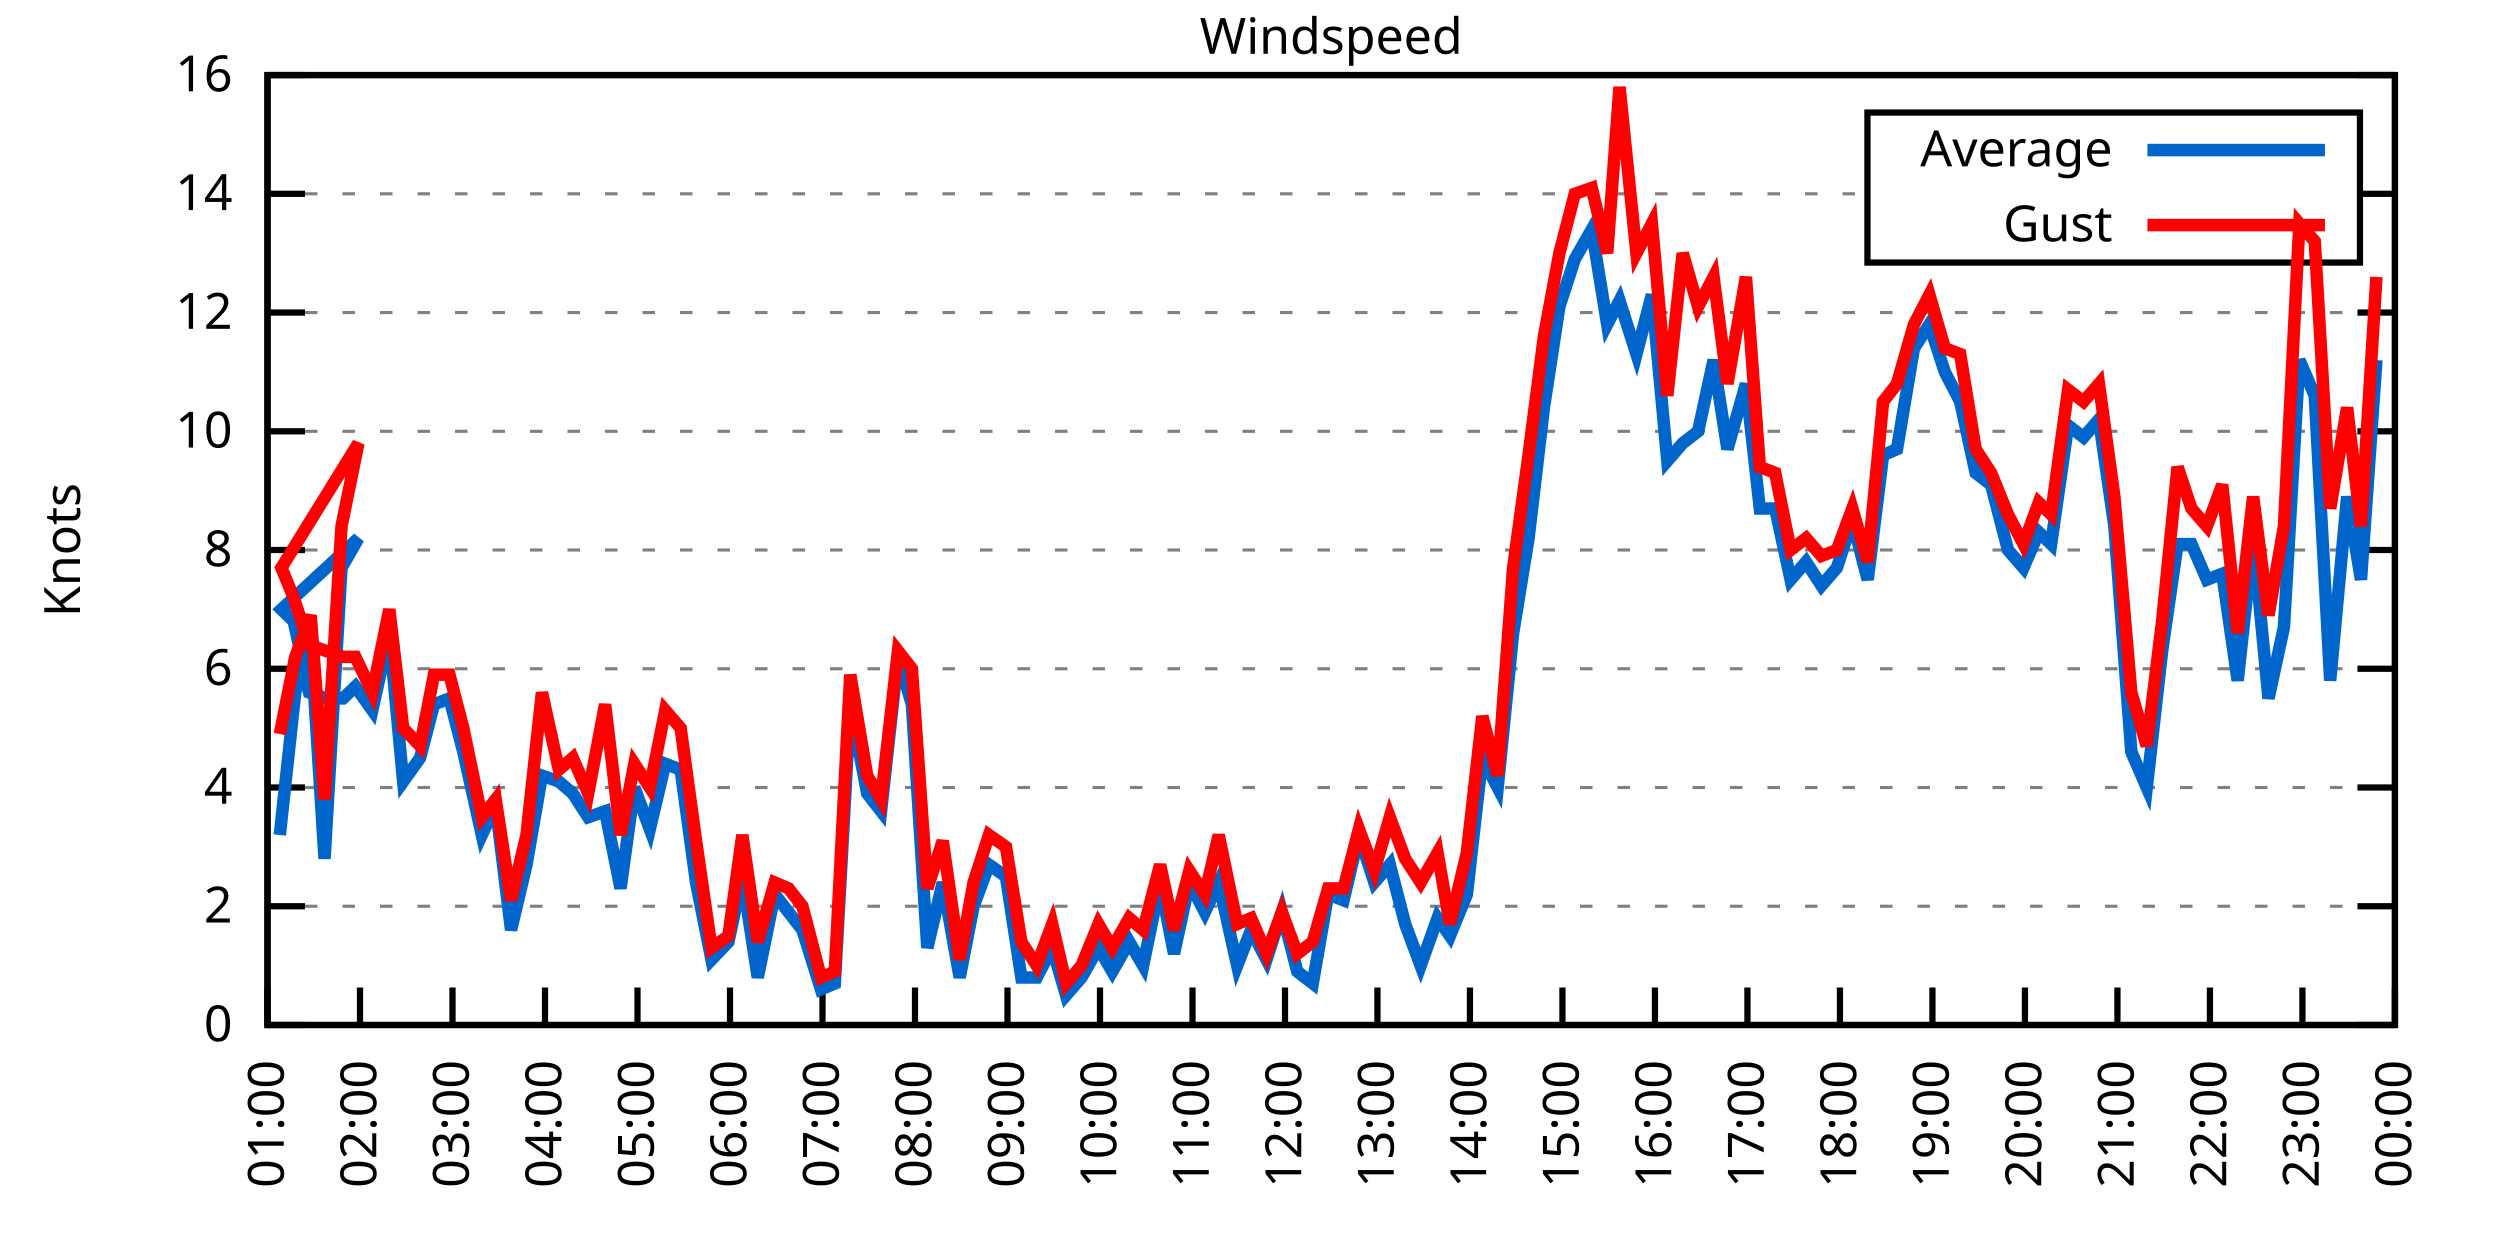
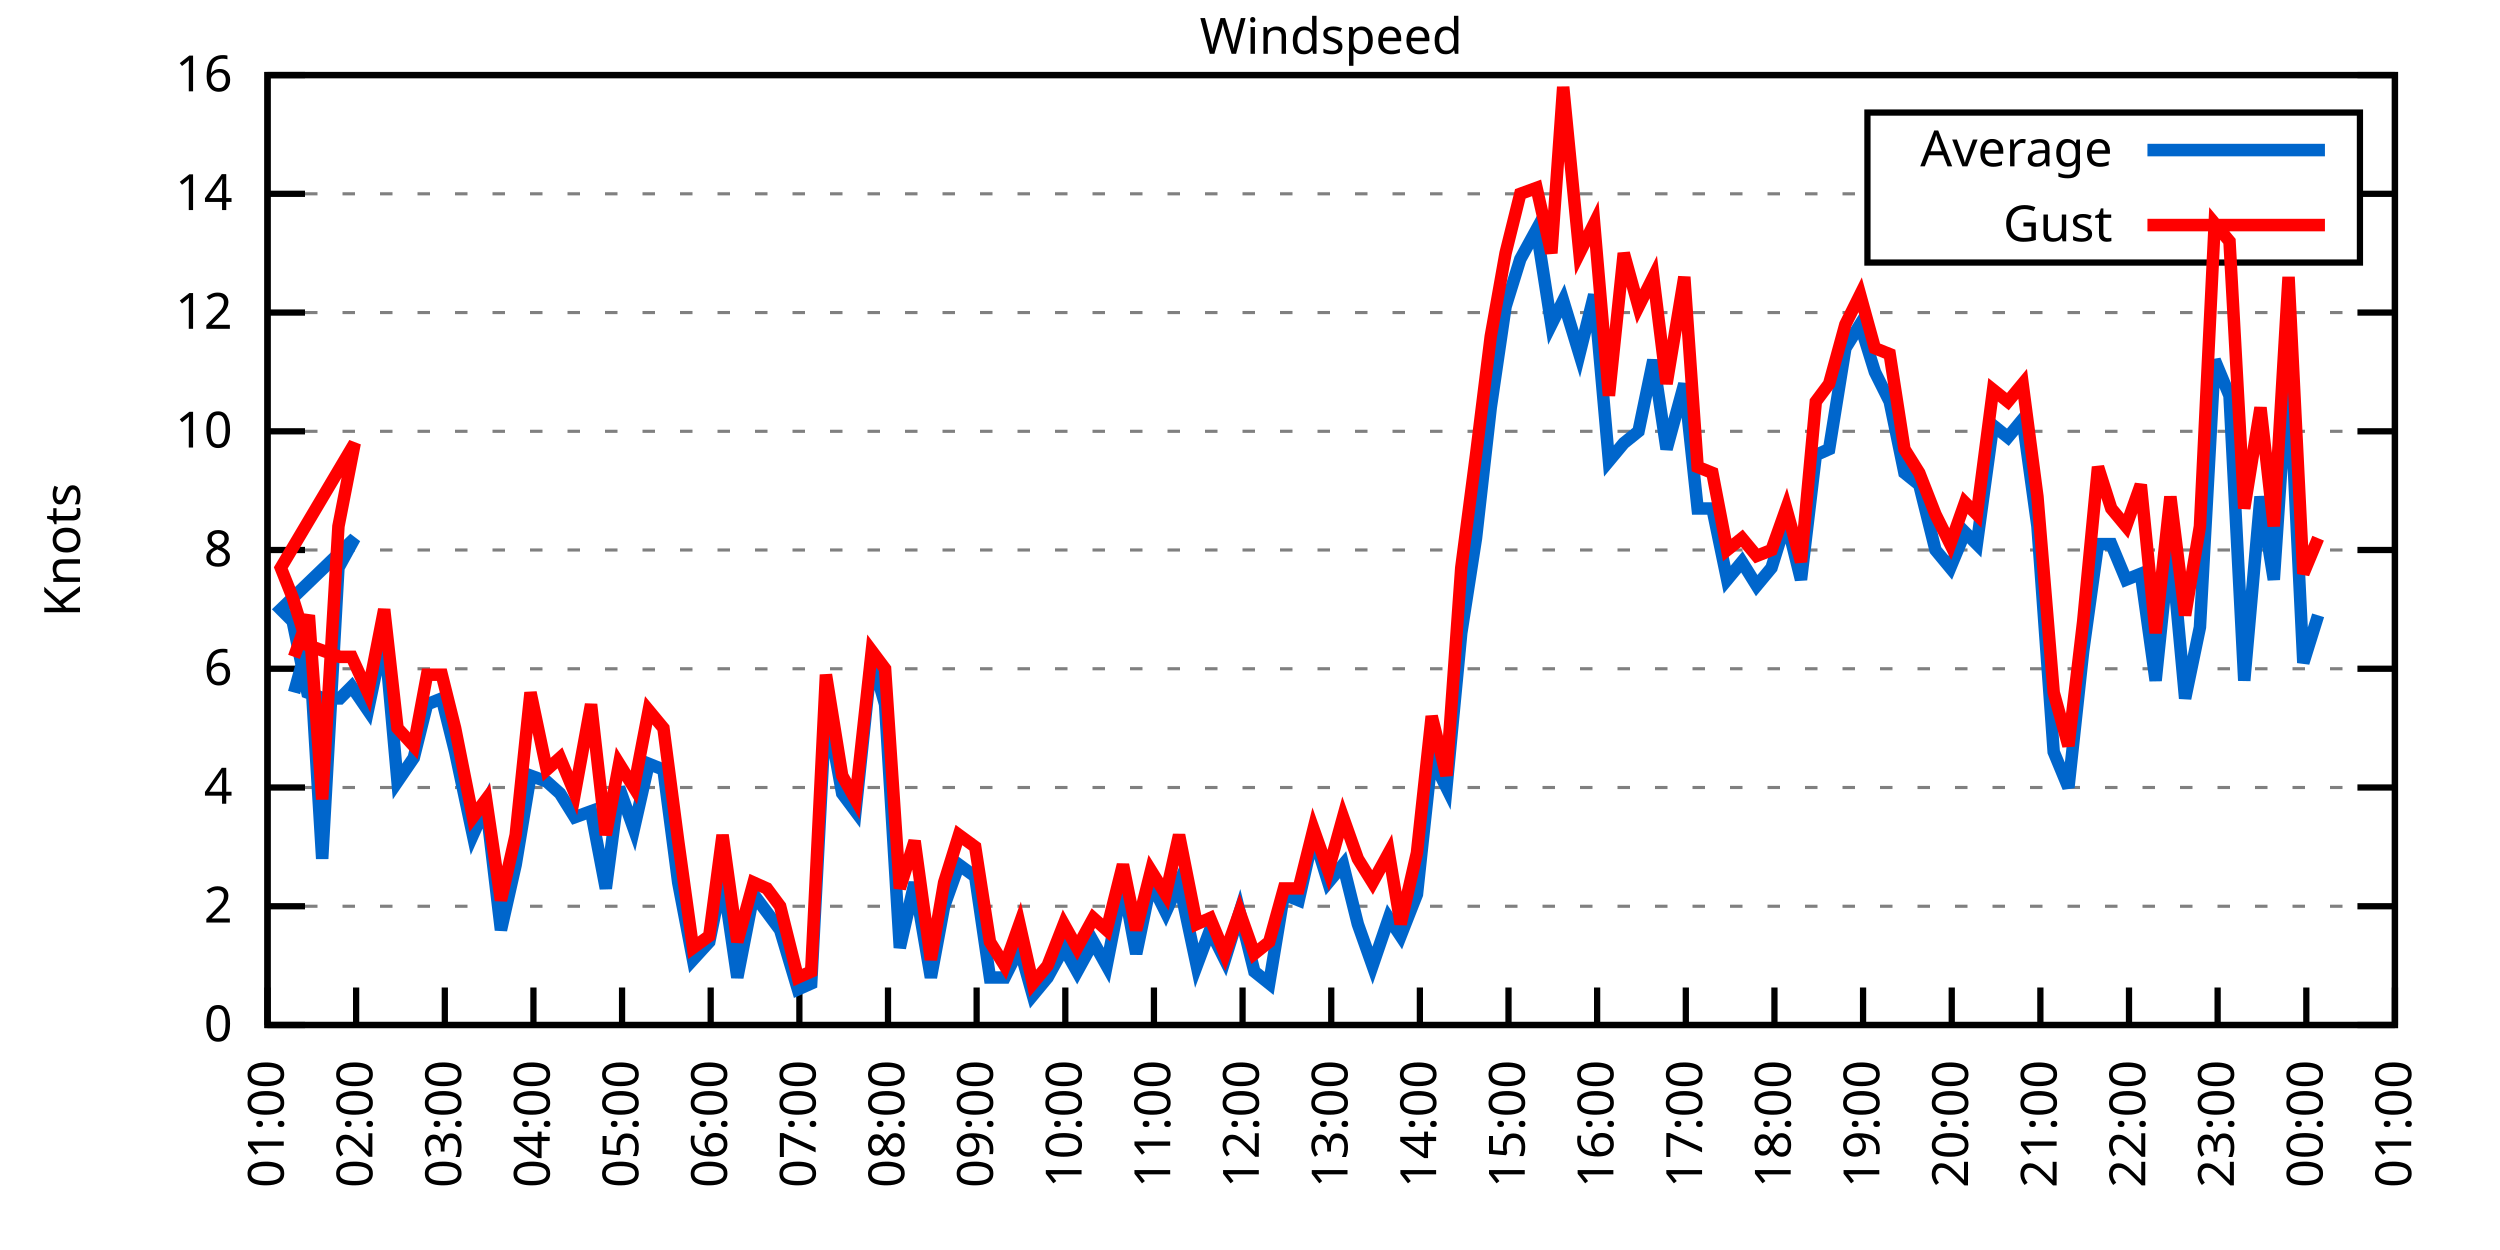
<svg xmlns="http://www.w3.org/2000/svg" xmlns:xlink="http://www.w3.org/1999/xlink" width="400" height="200" viewBox="0 0 400 200">
  <g id="gnuplot_canvas">
    <rect x="0" y="0" width="400" height="200" fill="none" />
    <defs>
      <circle id="gpDot" r="0.5" stroke-width="0.5" stroke="currentColor" />
      <path id="gpPt0" stroke-width="0.333" stroke="currentColor" d="M-1,0 h2 M0,-1 v2" />
      <path id="gpPt1" stroke-width="0.333" stroke="currentColor" d="M-1,-1 L1,1 M1,-1 L-1,1" />
      <path id="gpPt2" stroke-width="0.333" stroke="currentColor" d="M-1,0 L1,0 M0,-1 L0,1 M-1,-1 L1,1 M-1,1 L1,-1" />
      <rect id="gpPt3" stroke-width="0.333" stroke="currentColor" x="-1" y="-1" width="2" height="2" />
      <rect id="gpPt4" stroke-width="0.333" stroke="currentColor" fill="currentColor" x="-1" y="-1" width="2" height="2" />
      <circle id="gpPt5" stroke-width="0.333" stroke="currentColor" cx="0" cy="0" r="1" />
      <use xlink:href="#gpPt5" id="gpPt6" fill="currentColor" stroke="none" />
      <path id="gpPt7" stroke-width="0.333" stroke="currentColor" d="M0,-1.33 L-1.33,0.67 L1.33,0.67 z" />
      <use xlink:href="#gpPt7" id="gpPt8" fill="currentColor" stroke="none" />
      <use xlink:href="#gpPt7" id="gpPt9" stroke="currentColor" transform="rotate(180)" />
      <use xlink:href="#gpPt9" id="gpPt10" fill="currentColor" stroke="none" />
      <use xlink:href="#gpPt3" id="gpPt11" stroke="currentColor" transform="rotate(45)" />
      <use xlink:href="#gpPt11" id="gpPt12" fill="currentColor" stroke="none" />
      <path id="gpPt13" stroke-width="0.333" stroke="currentColor" d="M0,1.330 L1.265,0.411 L0.782,-1.067 L-0.782,-1.076 L-1.265,0.411 z" />
      <use xlink:href="#gpPt13" id="gpPt14" fill="currentColor" stroke="none" />
      <filter id="textbox" filterUnits="objectBoundingBox" x="0" y="0" height="1" width="1">
        <feFlood flood-color="white" flood-opacity="1" result="bgnd" />
        <feComposite in="SourceGraphic" in2="bgnd" operator="atop" />
      </filter>
      <filter id="greybox" filterUnits="objectBoundingBox" x="0" y="0" height="1" width="1">
        <feFlood flood-color="lightgrey" flood-opacity="1" result="grey" />
        <feComposite in="SourceGraphic" in2="grey" operator="atop" />
      </filter>
    </defs>
    <g fill="none" color="white" stroke="currentColor" stroke-width="1.00" stroke-linecap="butt" stroke-linejoin="miter">
</g>
    <g fill="none" color="black" stroke="currentColor" stroke-width="1.00" stroke-linecap="butt" stroke-linejoin="miter">
      <g stroke="none" shape-rendering="crispEdges">
        <polygon fill="rgb(255, 255, 255)" points="42.80,164.00 383.18,164.00 383.18,12.02 42.80,12.02 " />
      </g>
    </g>
    <g fill="none" color="black" stroke="currentColor" stroke-width="1.00" stroke-linecap="butt" stroke-linejoin="miter">
</g>
    <g fill="none" color="black" stroke="black" stroke-width="0.50" stroke-linecap="butt" stroke-linejoin="miter">
</g>
    <g fill="none" color="gray" stroke="currentColor" stroke-width="0.50" stroke-linecap="butt" stroke-linejoin="miter">
      <path stroke="gray" stroke-dasharray="2,4" class="gridline" d="M42.80,164.00 L383.19,164.00  " />
    </g>
    <g fill="none" color="gray" stroke="gray" stroke-width="1.00" stroke-linecap="butt" stroke-linejoin="miter">
</g>
    <g fill="none" color="black" stroke="currentColor" stroke-width="1.00" stroke-linecap="butt" stroke-linejoin="miter">
      <path stroke="black" d="M42.80,164.00 L48.80,164.00 M383.19,164.00 L377.19,164.00  " />
      <g transform="translate(37.20,166.60)" stroke="none" fill="black" font-family="Sans" font-size="8.00" text-anchor="end">
        <text>
          <tspan font-family="Sans"> 0</tspan>
        </text>
      </g>
    </g>
    <g fill="none" color="black" stroke="currentColor" stroke-width="1.00" stroke-linecap="butt" stroke-linejoin="miter">
</g>
    <g fill="none" color="black" stroke="black" stroke-width="0.50" stroke-linecap="butt" stroke-linejoin="miter">
</g>
    <g fill="none" color="gray" stroke="currentColor" stroke-width="0.50" stroke-linecap="butt" stroke-linejoin="miter">
      <path stroke="gray" stroke-dasharray="2,4" class="gridline" d="M42.80,145.00 L383.19,145.00  " />
    </g>
    <g fill="none" color="gray" stroke="gray" stroke-width="1.00" stroke-linecap="butt" stroke-linejoin="miter">
</g>
    <g fill="none" color="black" stroke="currentColor" stroke-width="1.00" stroke-linecap="butt" stroke-linejoin="miter">
      <path stroke="black" d="M42.80,145.00 L48.80,145.00 M383.19,145.00 L377.19,145.00  " />
      <g transform="translate(37.20,147.60)" stroke="none" fill="black" font-family="Sans" font-size="8.00" text-anchor="end">
        <text>
          <tspan font-family="Sans"> 2</tspan>
        </text>
      </g>
    </g>
    <g fill="none" color="black" stroke="currentColor" stroke-width="1.00" stroke-linecap="butt" stroke-linejoin="miter">
</g>
    <g fill="none" color="black" stroke="black" stroke-width="0.50" stroke-linecap="butt" stroke-linejoin="miter">
</g>
    <g fill="none" color="gray" stroke="currentColor" stroke-width="0.50" stroke-linecap="butt" stroke-linejoin="miter">
      <path stroke="gray" stroke-dasharray="2,4" class="gridline" d="M42.80,126.00 L383.19,126.00  " />
    </g>
    <g fill="none" color="gray" stroke="gray" stroke-width="1.00" stroke-linecap="butt" stroke-linejoin="miter">
</g>
    <g fill="none" color="black" stroke="currentColor" stroke-width="1.00" stroke-linecap="butt" stroke-linejoin="miter">
      <path stroke="black" d="M42.80,126.00 L48.80,126.00 M383.19,126.00 L377.19,126.00  " />
      <g transform="translate(37.20,128.60)" stroke="none" fill="black" font-family="Sans" font-size="8.00" text-anchor="end">
        <text>
          <tspan font-family="Sans"> 4</tspan>
        </text>
      </g>
    </g>
    <g fill="none" color="black" stroke="currentColor" stroke-width="1.00" stroke-linecap="butt" stroke-linejoin="miter">
</g>
    <g fill="none" color="black" stroke="black" stroke-width="0.50" stroke-linecap="butt" stroke-linejoin="miter">
</g>
    <g fill="none" color="gray" stroke="currentColor" stroke-width="0.50" stroke-linecap="butt" stroke-linejoin="miter">
      <path stroke="gray" stroke-dasharray="2,4" class="gridline" d="M42.80,107.00 L383.19,107.00  " />
    </g>
    <g fill="none" color="gray" stroke="gray" stroke-width="1.00" stroke-linecap="butt" stroke-linejoin="miter">
</g>
    <g fill="none" color="black" stroke="currentColor" stroke-width="1.00" stroke-linecap="butt" stroke-linejoin="miter">
      <path stroke="black" d="M42.80,107.00 L48.80,107.00 M383.19,107.00 L377.19,107.00  " />
      <g transform="translate(37.20,109.60)" stroke="none" fill="black" font-family="Sans" font-size="8.00" text-anchor="end">
        <text>
          <tspan font-family="Sans"> 6</tspan>
        </text>
      </g>
    </g>
    <g fill="none" color="black" stroke="currentColor" stroke-width="1.00" stroke-linecap="butt" stroke-linejoin="miter">
</g>
    <g fill="none" color="black" stroke="black" stroke-width="0.50" stroke-linecap="butt" stroke-linejoin="miter">
</g>
    <g fill="none" color="gray" stroke="currentColor" stroke-width="0.50" stroke-linecap="butt" stroke-linejoin="miter">
      <path stroke="gray" stroke-dasharray="2,4" class="gridline" d="M42.80,88.00 L383.19,88.00  " />
    </g>
    <g fill="none" color="gray" stroke="gray" stroke-width="1.00" stroke-linecap="butt" stroke-linejoin="miter">
</g>
    <g fill="none" color="black" stroke="currentColor" stroke-width="1.00" stroke-linecap="butt" stroke-linejoin="miter">
      <path stroke="black" d="M42.80,88.00 L48.80,88.00 M383.19,88.00 L377.19,88.00  " />
      <g transform="translate(37.20,90.60)" stroke="none" fill="black" font-family="Sans" font-size="8.00" text-anchor="end">
        <text>
          <tspan font-family="Sans"> 8</tspan>
        </text>
      </g>
    </g>
    <g fill="none" color="black" stroke="currentColor" stroke-width="1.00" stroke-linecap="butt" stroke-linejoin="miter">
</g>
    <g fill="none" color="black" stroke="black" stroke-width="0.50" stroke-linecap="butt" stroke-linejoin="miter">
</g>
    <g fill="none" color="gray" stroke="currentColor" stroke-width="0.50" stroke-linecap="butt" stroke-linejoin="miter">
      <path stroke="gray" stroke-dasharray="2,4" class="gridline" d="M42.80,69.01 L383.19,69.01  " />
    </g>
    <g fill="none" color="gray" stroke="gray" stroke-width="1.00" stroke-linecap="butt" stroke-linejoin="miter">
</g>
    <g fill="none" color="black" stroke="currentColor" stroke-width="1.00" stroke-linecap="butt" stroke-linejoin="miter">
      <path stroke="black" d="M42.80,69.01 L48.80,69.01 M383.19,69.01 L377.19,69.01  " />
      <g transform="translate(37.20,71.61)" stroke="none" fill="black" font-family="Sans" font-size="8.00" text-anchor="end">
        <text>
          <tspan font-family="Sans"> 10</tspan>
        </text>
      </g>
    </g>
    <g fill="none" color="black" stroke="currentColor" stroke-width="1.00" stroke-linecap="butt" stroke-linejoin="miter">
</g>
    <g fill="none" color="black" stroke="black" stroke-width="0.50" stroke-linecap="butt" stroke-linejoin="miter">
</g>
    <g fill="none" color="gray" stroke="currentColor" stroke-width="0.50" stroke-linecap="butt" stroke-linejoin="miter">
      <path stroke="gray" stroke-dasharray="2,4" class="gridline" d="M42.80,50.01 L383.19,50.01  " />
    </g>
    <g fill="none" color="gray" stroke="gray" stroke-width="1.00" stroke-linecap="butt" stroke-linejoin="miter">
</g>
    <g fill="none" color="black" stroke="currentColor" stroke-width="1.00" stroke-linecap="butt" stroke-linejoin="miter">
      <path stroke="black" d="M42.80,50.01 L48.80,50.01 M383.19,50.01 L377.19,50.01  " />
      <g transform="translate(37.20,52.61)" stroke="none" fill="black" font-family="Sans" font-size="8.00" text-anchor="end">
        <text>
          <tspan font-family="Sans"> 12</tspan>
        </text>
      </g>
    </g>
    <g fill="none" color="black" stroke="currentColor" stroke-width="1.00" stroke-linecap="butt" stroke-linejoin="miter">
</g>
    <g fill="none" color="black" stroke="black" stroke-width="0.50" stroke-linecap="butt" stroke-linejoin="miter">
</g>
    <g fill="none" color="gray" stroke="currentColor" stroke-width="0.50" stroke-linecap="butt" stroke-linejoin="miter">
      <path stroke="gray" stroke-dasharray="2,4" class="gridline" d="M42.80,31.01 L298.79,31.01 M377.59,31.01 L383.19,31.01  " />
    </g>
    <g fill="none" color="gray" stroke="gray" stroke-width="1.00" stroke-linecap="butt" stroke-linejoin="miter">
</g>
    <g fill="none" color="black" stroke="currentColor" stroke-width="1.00" stroke-linecap="butt" stroke-linejoin="miter">
      <path stroke="black" d="M42.80,31.01 L48.80,31.01 M383.19,31.01 L377.19,31.01  " />
      <g transform="translate(37.20,33.61)" stroke="none" fill="black" font-family="Sans" font-size="8.00" text-anchor="end">
        <text>
          <tspan font-family="Sans"> 14</tspan>
        </text>
      </g>
    </g>
    <g fill="none" color="black" stroke="currentColor" stroke-width="1.00" stroke-linecap="butt" stroke-linejoin="miter">
</g>
    <g fill="none" color="black" stroke="black" stroke-width="0.50" stroke-linecap="butt" stroke-linejoin="miter">
</g>
    <g fill="none" color="gray" stroke="currentColor" stroke-width="0.50" stroke-linecap="butt" stroke-linejoin="miter">
      <path stroke="gray" stroke-dasharray="2,4" class="gridline" d="M42.80,12.01 L383.19,12.01  " />
    </g>
    <g fill="none" color="gray" stroke="gray" stroke-width="1.00" stroke-linecap="butt" stroke-linejoin="miter">
</g>
    <g fill="none" color="black" stroke="currentColor" stroke-width="1.00" stroke-linecap="butt" stroke-linejoin="miter">
      <path stroke="black" d="M42.80,12.01 L48.80,12.01 M383.19,12.01 L377.19,12.01  " />
      <g transform="translate(37.20,14.61)" stroke="none" fill="black" font-family="Sans" font-size="8.00" text-anchor="end">
        <text>
          <tspan font-family="Sans"> 16</tspan>
        </text>
      </g>
    </g>
    <g fill="none" color="black" stroke="currentColor" stroke-width="1.00" stroke-linecap="butt" stroke-linejoin="miter">
      <path stroke="black" d="M42.80,164.00 L42.80,158.00  " />
      <g transform="translate(45.40,169.60) rotate(270.00)" stroke="none" fill="black" font-family="Sans" font-size="8.00" text-anchor="end">
        <text>
          <tspan font-family="Sans">01:00</tspan>
        </text>
      </g>
    </g>
    <g fill="none" color="black" stroke="currentColor" stroke-width="1.00" stroke-linecap="butt" stroke-linejoin="miter">
-       <path stroke="black" d="M57.60,164.00 L57.60,158.00  " />
-       <g transform="translate(60.20,169.60) rotate(270.00)" stroke="none" fill="black" font-family="Sans" font-size="8.00" text-anchor="end">
+       <path stroke="black" d="M56.98,164.00 L56.98,158.00  " />
+       <g transform="translate(59.58,169.60) rotate(270.00)" stroke="none" fill="black" font-family="Sans" font-size="8.00" text-anchor="end">
        <text>
          <tspan font-family="Sans">02:00</tspan>
        </text>
      </g>
    </g>
    <g fill="none" color="black" stroke="currentColor" stroke-width="1.00" stroke-linecap="butt" stroke-linejoin="miter">
-       <path stroke="black" d="M72.40,164.00 L72.40,158.00  " />
-       <g transform="translate(75.00,169.60) rotate(270.00)" stroke="none" fill="black" font-family="Sans" font-size="8.00" text-anchor="end">
+       <path stroke="black" d="M71.17,164.00 L71.17,158.00  " />
+       <g transform="translate(73.77,169.60) rotate(270.00)" stroke="none" fill="black" font-family="Sans" font-size="8.00" text-anchor="end">
        <text>
          <tspan font-family="Sans">03:00</tspan>
        </text>
      </g>
    </g>
    <g fill="none" color="black" stroke="currentColor" stroke-width="1.00" stroke-linecap="butt" stroke-linejoin="miter">
-       <path stroke="black" d="M87.20,164.00 L87.20,158.00  " />
-       <g transform="translate(89.80,169.60) rotate(270.00)" stroke="none" fill="black" font-family="Sans" font-size="8.00" text-anchor="end">
+       <path stroke="black" d="M85.35,164.00 L85.35,158.00  " />
+       <g transform="translate(87.95,169.60) rotate(270.00)" stroke="none" fill="black" font-family="Sans" font-size="8.00" text-anchor="end">
        <text>
          <tspan font-family="Sans">04:00</tspan>
        </text>
      </g>
    </g>
    <g fill="none" color="black" stroke="currentColor" stroke-width="1.00" stroke-linecap="butt" stroke-linejoin="miter">
-       <path stroke="black" d="M102.00,164.00 L102.00,158.00  " />
-       <g transform="translate(104.60,169.60) rotate(270.00)" stroke="none" fill="black" font-family="Sans" font-size="8.00" text-anchor="end">
+       <path stroke="black" d="M99.53,164.00 L99.53,158.00  " />
+       <g transform="translate(102.13,169.60) rotate(270.00)" stroke="none" fill="black" font-family="Sans" font-size="8.00" text-anchor="end">
        <text>
          <tspan font-family="Sans">05:00</tspan>
        </text>
      </g>
    </g>
    <g fill="none" color="black" stroke="currentColor" stroke-width="1.00" stroke-linecap="butt" stroke-linejoin="miter">
-       <path stroke="black" d="M116.80,164.00 L116.80,158.00  " />
-       <g transform="translate(119.40,169.60) rotate(270.00)" stroke="none" fill="black" font-family="Sans" font-size="8.00" text-anchor="end">
+       <path stroke="black" d="M113.71,164.00 L113.71,158.00  " />
+       <g transform="translate(116.31,169.60) rotate(270.00)" stroke="none" fill="black" font-family="Sans" font-size="8.00" text-anchor="end">
        <text>
          <tspan font-family="Sans">06:00</tspan>
        </text>
      </g>
    </g>
    <g fill="none" color="black" stroke="currentColor" stroke-width="1.00" stroke-linecap="butt" stroke-linejoin="miter">
-       <path stroke="black" d="M131.60,164.00 L131.60,158.00  " />
-       <g transform="translate(134.20,169.60) rotate(270.00)" stroke="none" fill="black" font-family="Sans" font-size="8.00" text-anchor="end">
+       <path stroke="black" d="M127.90,164.00 L127.90,158.00  " />
+       <g transform="translate(130.50,169.60) rotate(270.00)" stroke="none" fill="black" font-family="Sans" font-size="8.00" text-anchor="end">
        <text>
          <tspan font-family="Sans">07:00</tspan>
        </text>
      </g>
    </g>
    <g fill="none" color="black" stroke="currentColor" stroke-width="1.00" stroke-linecap="butt" stroke-linejoin="miter">
-       <path stroke="black" d="M146.40,164.00 L146.40,158.00  " />
-       <g transform="translate(149.00,169.60) rotate(270.00)" stroke="none" fill="black" font-family="Sans" font-size="8.00" text-anchor="end">
+       <path stroke="black" d="M142.08,164.00 L142.08,158.00  " />
+       <g transform="translate(144.68,169.60) rotate(270.00)" stroke="none" fill="black" font-family="Sans" font-size="8.00" text-anchor="end">
        <text>
          <tspan font-family="Sans">08:00</tspan>
        </text>
      </g>
    </g>
    <g fill="none" color="black" stroke="currentColor" stroke-width="1.00" stroke-linecap="butt" stroke-linejoin="miter">
-       <path stroke="black" d="M161.20,164.00 L161.20,158.00  " />
-       <g transform="translate(163.80,169.60) rotate(270.00)" stroke="none" fill="black" font-family="Sans" font-size="8.00" text-anchor="end">
+       <path stroke="black" d="M156.26,164.00 L156.26,158.00  " />
+       <g transform="translate(158.86,169.60) rotate(270.00)" stroke="none" fill="black" font-family="Sans" font-size="8.00" text-anchor="end">
        <text>
          <tspan font-family="Sans">09:00</tspan>
        </text>
      </g>
    </g>
    <g fill="none" color="black" stroke="currentColor" stroke-width="1.00" stroke-linecap="butt" stroke-linejoin="miter">
-       <path stroke="black" d="M176.00,164.00 L176.00,158.00  " />
-       <g transform="translate(178.60,169.60) rotate(270.00)" stroke="none" fill="black" font-family="Sans" font-size="8.00" text-anchor="end">
+       <path stroke="black" d="M170.45,164.00 L170.45,158.00  " />
+       <g transform="translate(173.05,169.60) rotate(270.00)" stroke="none" fill="black" font-family="Sans" font-size="8.00" text-anchor="end">
        <text>
          <tspan font-family="Sans">10:00</tspan>
        </text>
      </g>
    </g>
    <g fill="none" color="black" stroke="currentColor" stroke-width="1.00" stroke-linecap="butt" stroke-linejoin="miter">
-       <path stroke="black" d="M190.80,164.00 L190.80,158.00  " />
-       <g transform="translate(193.40,169.60) rotate(270.00)" stroke="none" fill="black" font-family="Sans" font-size="8.00" text-anchor="end">
+       <path stroke="black" d="M184.63,164.00 L184.63,158.00  " />
+       <g transform="translate(187.23,169.60) rotate(270.00)" stroke="none" fill="black" font-family="Sans" font-size="8.00" text-anchor="end">
        <text>
          <tspan font-family="Sans">11:00</tspan>
        </text>
      </g>
    </g>
    <g fill="none" color="black" stroke="currentColor" stroke-width="1.00" stroke-linecap="butt" stroke-linejoin="miter">
-       <path stroke="black" d="M205.60,164.00 L205.60,158.00  " />
-       <g transform="translate(208.20,169.60) rotate(270.00)" stroke="none" fill="black" font-family="Sans" font-size="8.00" text-anchor="end">
+       <path stroke="black" d="M198.81,164.00 L198.81,158.00  " />
+       <g transform="translate(201.41,169.60) rotate(270.00)" stroke="none" fill="black" font-family="Sans" font-size="8.00" text-anchor="end">
        <text>
          <tspan font-family="Sans">12:00</tspan>
        </text>
      </g>
    </g>
    <g fill="none" color="black" stroke="currentColor" stroke-width="1.00" stroke-linecap="butt" stroke-linejoin="miter">
-       <path stroke="black" d="M220.39,164.00 L220.39,158.00  " />
-       <g transform="translate(222.99,169.60) rotate(270.00)" stroke="none" fill="black" font-family="Sans" font-size="8.00" text-anchor="end">
+       <path stroke="black" d="M213.00,164.00 L213.00,158.00  " />
+       <g transform="translate(215.60,169.60) rotate(270.00)" stroke="none" fill="black" font-family="Sans" font-size="8.00" text-anchor="end">
        <text>
          <tspan font-family="Sans">13:00</tspan>
        </text>
      </g>
    </g>
    <g fill="none" color="black" stroke="currentColor" stroke-width="1.00" stroke-linecap="butt" stroke-linejoin="miter">
-       <path stroke="black" d="M235.19,164.00 L235.19,158.00  " />
-       <g transform="translate(237.79,169.60) rotate(270.00)" stroke="none" fill="black" font-family="Sans" font-size="8.00" text-anchor="end">
+       <path stroke="black" d="M227.18,164.00 L227.18,158.00  " />
+       <g transform="translate(229.78,169.60) rotate(270.00)" stroke="none" fill="black" font-family="Sans" font-size="8.00" text-anchor="end">
        <text>
          <tspan font-family="Sans">14:00</tspan>
        </text>
      </g>
    </g>
    <g fill="none" color="black" stroke="currentColor" stroke-width="1.00" stroke-linecap="butt" stroke-linejoin="miter">
-       <path stroke="black" d="M249.99,164.00 L249.99,158.00  " />
-       <g transform="translate(252.59,169.60) rotate(270.00)" stroke="none" fill="black" font-family="Sans" font-size="8.00" text-anchor="end">
+       <path stroke="black" d="M241.36,164.00 L241.36,158.00  " />
+       <g transform="translate(243.96,169.60) rotate(270.00)" stroke="none" fill="black" font-family="Sans" font-size="8.00" text-anchor="end">
        <text>
          <tspan font-family="Sans">15:00</tspan>
        </text>
      </g>
    </g>
    <g fill="none" color="black" stroke="currentColor" stroke-width="1.00" stroke-linecap="butt" stroke-linejoin="miter">
-       <path stroke="black" d="M264.79,164.00 L264.79,158.00  " />
-       <g transform="translate(267.39,169.60) rotate(270.00)" stroke="none" fill="black" font-family="Sans" font-size="8.00" text-anchor="end">
+       <path stroke="black" d="M255.54,164.00 L255.54,158.00  " />
+       <g transform="translate(258.14,169.60) rotate(270.00)" stroke="none" fill="black" font-family="Sans" font-size="8.00" text-anchor="end">
        <text>
          <tspan font-family="Sans">16:00</tspan>
        </text>
      </g>
    </g>
    <g fill="none" color="black" stroke="currentColor" stroke-width="1.00" stroke-linecap="butt" stroke-linejoin="miter">
-       <path stroke="black" d="M279.59,164.00 L279.59,158.00  " />
-       <g transform="translate(282.19,169.60) rotate(270.00)" stroke="none" fill="black" font-family="Sans" font-size="8.00" text-anchor="end">
+       <path stroke="black" d="M269.73,164.00 L269.73,158.00  " />
+       <g transform="translate(272.33,169.60) rotate(270.00)" stroke="none" fill="black" font-family="Sans" font-size="8.00" text-anchor="end">
        <text>
          <tspan font-family="Sans">17:00</tspan>
        </text>
      </g>
    </g>
    <g fill="none" color="black" stroke="currentColor" stroke-width="1.00" stroke-linecap="butt" stroke-linejoin="miter">
-       <path stroke="black" d="M294.39,164.00 L294.39,158.00  " />
-       <g transform="translate(296.99,169.60) rotate(270.00)" stroke="none" fill="black" font-family="Sans" font-size="8.00" text-anchor="end">
+       <path stroke="black" d="M283.91,164.00 L283.91,158.00  " />
+       <g transform="translate(286.51,169.60) rotate(270.00)" stroke="none" fill="black" font-family="Sans" font-size="8.00" text-anchor="end">
        <text>
          <tspan font-family="Sans">18:00</tspan>
        </text>
      </g>
    </g>
    <g fill="none" color="black" stroke="currentColor" stroke-width="1.00" stroke-linecap="butt" stroke-linejoin="miter">
-       <path stroke="black" d="M309.19,164.00 L309.19,158.00  " />
-       <g transform="translate(311.79,169.60) rotate(270.00)" stroke="none" fill="black" font-family="Sans" font-size="8.00" text-anchor="end">
+       <path stroke="black" d="M298.09,164.00 L298.09,158.00  " />
+       <g transform="translate(300.69,169.60) rotate(270.00)" stroke="none" fill="black" font-family="Sans" font-size="8.00" text-anchor="end">
        <text>
          <tspan font-family="Sans">19:00</tspan>
        </text>
      </g>
    </g>
    <g fill="none" color="black" stroke="currentColor" stroke-width="1.00" stroke-linecap="butt" stroke-linejoin="miter">
-       <path stroke="black" d="M323.99,164.00 L323.99,158.00  " />
-       <g transform="translate(326.59,169.60) rotate(270.00)" stroke="none" fill="black" font-family="Sans" font-size="8.00" text-anchor="end">
+       <path stroke="black" d="M312.28,164.00 L312.28,158.00  " />
+       <g transform="translate(314.88,169.60) rotate(270.00)" stroke="none" fill="black" font-family="Sans" font-size="8.00" text-anchor="end">
        <text>
          <tspan font-family="Sans">20:00</tspan>
        </text>
      </g>
    </g>
    <g fill="none" color="black" stroke="currentColor" stroke-width="1.00" stroke-linecap="butt" stroke-linejoin="miter">
-       <path stroke="black" d="M338.79,164.00 L338.79,158.00  " />
-       <g transform="translate(341.39,169.60) rotate(270.00)" stroke="none" fill="black" font-family="Sans" font-size="8.00" text-anchor="end">
+       <path stroke="black" d="M326.46,164.00 L326.46,158.00  " />
+       <g transform="translate(329.06,169.60) rotate(270.00)" stroke="none" fill="black" font-family="Sans" font-size="8.00" text-anchor="end">
        <text>
          <tspan font-family="Sans">21:00</tspan>
        </text>
      </g>
    </g>
    <g fill="none" color="black" stroke="currentColor" stroke-width="1.00" stroke-linecap="butt" stroke-linejoin="miter">
-       <path stroke="black" d="M353.59,164.00 L353.59,158.00  " />
-       <g transform="translate(356.19,169.60) rotate(270.00)" stroke="none" fill="black" font-family="Sans" font-size="8.00" text-anchor="end">
+       <path stroke="black" d="M340.64,164.00 L340.64,158.00  " />
+       <g transform="translate(343.24,169.60) rotate(270.00)" stroke="none" fill="black" font-family="Sans" font-size="8.00" text-anchor="end">
        <text>
          <tspan font-family="Sans">22:00</tspan>
        </text>
      </g>
    </g>
    <g fill="none" color="black" stroke="currentColor" stroke-width="1.00" stroke-linecap="butt" stroke-linejoin="miter">
-       <path stroke="black" d="M368.39,164.00 L368.39,158.00  " />
-       <g transform="translate(370.99,169.60) rotate(270.00)" stroke="none" fill="black" font-family="Sans" font-size="8.00" text-anchor="end">
+       <path stroke="black" d="M354.82,164.00 L354.82,158.00  " />
+       <g transform="translate(357.42,169.60) rotate(270.00)" stroke="none" fill="black" font-family="Sans" font-size="8.00" text-anchor="end">
        <text>
          <tspan font-family="Sans">23:00</tspan>
+         </text>
+       </g>
+     </g>
+     <g fill="none" color="black" stroke="currentColor" stroke-width="1.00" stroke-linecap="butt" stroke-linejoin="miter">
+       <path stroke="black" d="M369.01,164.00 L369.01,158.00  " />
+       <g transform="translate(371.61,169.60) rotate(270.00)" stroke="none" fill="black" font-family="Sans" font-size="8.00" text-anchor="end">
+         <text>
+           <tspan font-family="Sans">00:00</tspan>
        </text>
      </g>
    </g>
    <g fill="none" color="black" stroke="currentColor" stroke-width="1.00" stroke-linecap="butt" stroke-linejoin="miter">
      <path stroke="black" d="M383.19,164.00 L383.19,158.00  " />
      <g transform="translate(385.79,169.60) rotate(270.00)" stroke="none" fill="black" font-family="Sans" font-size="8.00" text-anchor="end">
        <text>
-           <tspan font-family="Sans">00:00</tspan>
+           <tspan font-family="Sans">01:00</tspan>
        </text>
      </g>
    </g>
    <g fill="none" color="black" stroke="currentColor" stroke-width="1.00" stroke-linecap="butt" stroke-linejoin="miter">
</g>
    <g fill="none" color="black" stroke="currentColor" stroke-width="1.00" stroke-linecap="butt" stroke-linejoin="miter">
      <path stroke="black" d="M42.80,12.01 L42.80,164.00 L383.19,164.00 L383.19,12.01 L42.80,12.01 Z  " />
    </g>
    <g fill="none" color="black" stroke="currentColor" stroke-width="1.00" stroke-linecap="butt" stroke-linejoin="miter">
</g>
    <g fill="none" color="black" stroke="currentColor" stroke-width="1.00" stroke-linecap="butt" stroke-linejoin="miter">
      <path stroke="black" d="M298.79,42.01 L298.79,18.01 L377.59,18.01 L377.59,42.01 L298.79,42.01 Z  " />
    </g>
    <g id="Windspeed_plot_1">
      <g fill="none" color="white" stroke="black" stroke-width="2.00" stroke-linecap="butt" stroke-linejoin="miter">
</g>
      <g fill="none" color="black" stroke="currentColor" stroke-width="2.00" stroke-linecap="butt" stroke-linejoin="miter">
        <g transform="translate(337.99,26.61)" stroke="none" fill="black" font-family="Sans" font-size="8.00" text-anchor="end">
          <text>
            <tspan font-family="Sans">Average</tspan>
          </text>
        </g>
      </g>
      <g fill="none" color="black" stroke="currentColor" stroke-width="2.00" stroke-linecap="butt" stroke-linejoin="miter">
-         <path stroke="rgb(  0, 102, 204)" d="M343.59,24.01 L371.99,24.01 M44.77,133.60 L47.24,110.80 L49.71,102.25 L51.93,137.40 L54.64,90.85 L57.35,86.11   L45.02,97.50 L46.99,99.40 L49.46,110.80 L52.17,111.75 L54.89,111.75 L56.86,109.85 L59.57,113.65 L62.29,101.30   L64.51,125.05 L67.22,121.25 L69.44,112.70 L71.91,111.75 L74.13,120.30 L77.09,133.60 L79.31,128.85 L81.77,148.80   L84.24,138.35 L86.71,124.10 L89.42,125.05 L91.64,126.95 L94.11,130.75 L96.82,129.80 L99.29,142.15 L101.50,126.00   L103.97,132.65 L106.44,122.20 L108.90,123.15 L111.37,141.20 L113.84,153.55 L116.55,150.70 L118.77,140.25 L121.24,156.40   L123.95,143.10 L126.17,145.95 L128.39,148.80 L131.35,158.30 L133.57,157.35 L136.04,112.70 L138.75,126.95 L140.97,129.80   L143.68,105.10 L145.90,112.70 L148.37,151.65 L150.84,141.20 L153.55,156.40 L155.77,145.00 L158.24,138.35 L160.95,140.25   L163.42,156.40 L165.88,156.40 L168.35,151.65 L170.57,159.25 L173.04,156.40 L175.75,151.65 L177.97,155.45 L180.68,150.70   L182.90,154.50 L185.62,141.20 L187.84,152.60 L190.30,141.20 L192.77,145.95 L194.99,141.20 L197.95,154.50 L200.17,148.80   L202.64,153.55 L205.10,145.95 L207.57,155.45 L210.04,157.35 L212.50,143.10 L214.97,144.05 L217.43,133.60 L219.90,141.20   L222.37,138.35 L224.83,147.85 L227.30,154.50 L230.01,146.90 L231.99,149.75 L234.70,143.10 L237.17,121.25 L239.63,126.00   L242.10,101.30 L244.57,86.11 L247.03,65.21 L249.50,49.06 L251.97,41.46 L254.68,36.71 L257.15,51.91 L259.12,48.11   L261.83,56.66 L264.30,47.16 L266.77,73.76 L269.23,70.91 L271.70,69.01 L274.17,57.61 L276.39,71.86 L279.35,61.41   L281.57,81.36 L284.03,81.36 L286.50,92.75 L288.97,89.90 L291.43,93.70 L293.90,90.85 L296.37,83.26 L298.83,92.75   L301.30,72.81 L303.52,71.86 L306.23,55.71 L308.70,51.91 L311.17,59.51 L313.63,64.26 L316.10,75.66 L318.57,77.56   L321.28,88.00 L323.75,90.85 L326.21,85.16 L328.18,87.06 L330.90,68.06 L333.36,69.96 L335.83,67.11 L338.30,84.21   L341.01,120.30 L343.48,126.00 L345.94,104.15 L348.41,87.06 L350.63,87.06 L353.10,92.75 L355.56,91.80 L358.03,108.90   L360.50,86.11 L362.96,111.75 L365.43,100.35 L367.90,57.61 L370.36,63.31 L372.83,108.90 L375.54,79.46 L377.76,92.75   L380.23,57.61  " />
+         <path stroke="rgb(  0, 102, 204)" d="M343.59,24.01 L371.99,24.01 M47.05,110.80 L49.42,102.25 L51.55,137.40 L54.15,90.85 L56.75,86.11 L44.93,97.50   L46.82,99.40 L49.18,110.80 L51.78,111.75 L54.38,111.75 L56.27,109.85 L58.87,113.65 L61.47,101.30 L63.60,125.05   L66.20,121.25 L68.33,112.70 L70.69,111.75 L72.82,120.30 L75.66,133.60 L77.78,128.85 L80.15,148.80 L82.51,138.35   L84.88,124.10 L87.48,125.05 L89.60,126.95 L91.97,130.75 L94.57,129.80 L96.93,142.15 L99.06,126.00 L101.42,132.65   L103.79,122.20 L106.15,123.15 L108.51,141.20 L110.88,153.55 L113.48,150.70 L115.61,140.25 L117.97,156.40 L120.57,143.10   L122.70,145.95 L124.82,148.80 L127.66,158.30 L129.79,157.35 L132.15,112.70 L134.75,126.95 L136.88,129.80 L139.48,105.10   L141.61,112.70 L143.97,151.65 L146.34,141.20 L148.94,156.40 L151.06,145.00 L153.43,138.35 L156.03,140.25 L158.39,156.40   L160.75,156.40 L163.12,151.65 L165.25,159.25 L167.61,156.40 L170.21,151.65 L172.34,155.45 L174.94,150.70 L177.06,154.50   L179.67,141.20 L181.79,152.60 L184.16,141.20 L186.52,145.95 L188.65,141.20 L191.48,154.50 L193.61,148.80 L195.98,153.55   L198.34,145.95 L200.70,155.45 L203.07,157.35 L205.43,143.10 L207.79,144.05 L210.16,133.60 L212.52,141.20 L214.89,138.35   L217.25,147.85 L219.61,154.50 L222.21,146.90 L224.10,149.75 L226.71,143.10 L229.07,121.25 L231.43,126.00 L233.80,101.30   L236.16,86.11 L238.52,65.21 L240.89,49.06 L243.25,41.46 L245.85,36.71 L248.22,51.91 L250.11,48.11 L252.71,56.66   L255.07,47.16 L257.43,73.76 L259.80,70.91 L262.16,69.01 L264.53,57.61 L266.65,71.86 L269.49,61.41 L271.62,81.36   L273.98,81.36 L276.35,92.75 L278.71,89.90 L281.07,93.70 L283.44,90.85 L285.80,83.26 L288.16,92.75 L290.53,72.81   L292.66,71.86 L295.26,55.71 L297.62,51.91 L299.98,59.51 L302.35,64.26 L304.71,75.66 L307.08,77.56 L309.68,88.00   L312.04,90.85 L314.40,85.16 L316.29,87.06 L318.89,68.06 L321.26,69.96 L323.62,67.11 L325.99,84.21 L328.59,120.30   L330.95,126.00 L333.31,104.15 L335.68,87.06 L337.80,87.06 L340.17,92.75 L342.53,91.80 L344.90,108.90 L347.26,86.11   L349.62,111.75 L351.99,100.35 L354.35,57.61 L356.72,63.31 L359.08,108.90 L361.68,79.46 L363.81,92.75 L366.17,57.61   L368.53,106.05 L370.90,98.45  " />
      </g>
    </g>
    <g id="Windspeed_plot_2">
      <g fill="none" color="black" stroke="currentColor" stroke-width="2.00" stroke-linecap="butt" stroke-linejoin="miter">
        <g transform="translate(337.99,38.61)" stroke="none" fill="black" font-family="Sans" font-size="8.00" text-anchor="end">
          <text>
            <tspan font-family="Sans">Gust</tspan>
          </text>
        </g>
      </g>
      <g fill="none" color="black" stroke="currentColor" stroke-width="2.00" stroke-linecap="butt" stroke-linejoin="miter">
-         <path stroke="rgb(255,   0,   0)" d="M343.59,36.01 L371.99,36.01 M44.77,117.45 L47.24,105.10 L49.71,98.45 L51.93,127.90 L54.64,84.21 L57.35,70.91   L45.02,90.85 L46.99,95.60 L49.46,103.20 L52.17,104.15 L54.89,105.10 L56.86,105.10 L59.57,110.80 L62.29,97.50   L64.51,116.50 L67.22,119.35 L69.44,107.95 L71.91,107.95 L74.13,116.50 L77.09,130.75 L79.31,127.90 L81.77,144.05   L84.24,133.60 L86.71,110.80 L89.42,123.15 L91.64,121.25 L94.11,126.95 L96.82,112.70 L99.29,133.60 L101.50,122.20   L103.97,126.00 L106.44,113.65 L108.90,116.50 L111.37,134.55 L113.84,151.65 L116.55,149.75 L118.77,133.60 L121.24,150.70   L123.95,141.20 L126.17,142.15 L128.39,145.00 L131.35,156.40 L133.57,155.45 L136.04,107.95 L138.75,124.10 L140.97,127.90   L143.68,104.15 L145.90,107.00 L148.37,142.15 L150.84,134.55 L153.55,153.55 L155.77,141.20 L158.24,133.60 L160.95,135.50   L163.42,150.70 L165.88,154.50 L168.35,147.85 L170.57,157.35 L173.04,154.50 L175.75,147.85 L177.97,151.65 L180.68,146.90   L182.90,148.80 L185.62,138.35 L187.84,148.80 L190.30,139.30 L192.77,143.10 L194.99,133.60 L197.95,147.85 L200.17,146.90   L202.64,152.60 L205.10,145.95 L207.57,152.60 L210.04,150.70 L212.50,142.15 L214.97,142.15 L217.43,132.65 L219.90,139.30   L222.37,130.75 L224.83,137.40 L227.30,141.20 L230.01,136.45 L231.99,147.85 L234.70,136.45 L237.17,114.60 L239.63,124.10   L242.10,90.85 L244.57,72.81 L247.03,53.81 L249.50,40.51 L251.97,31.01 L254.68,30.06 L257.15,40.51 L259.12,13.91   L261.83,40.51 L264.30,35.76 L266.77,63.31 L269.23,40.51 L271.70,49.06 L274.17,44.31 L276.39,61.41 L279.35,44.31   L281.57,74.71 L284.03,75.66 L286.50,88.00 L288.97,86.11 L291.43,88.95 L293.90,88.00 L296.37,81.36 L298.83,89.90   L301.30,64.26 L303.52,61.41 L306.23,51.91 L308.70,47.16 L311.17,55.71 L313.63,56.66 L316.10,71.86 L318.57,75.66   L321.28,82.31 L323.75,87.06 L326.21,80.41 L328.18,82.31 L330.90,62.36 L333.36,64.26 L335.83,61.41 L338.30,79.46   L341.01,110.80 L343.48,119.35 L345.94,99.40 L348.41,74.71 L350.63,81.36 L353.10,84.21 L355.56,77.56 L358.03,101.30   L360.50,79.46 L362.96,98.45 L365.43,84.21 L367.90,35.76 L370.36,38.61 L372.83,81.36 L375.54,65.21 L377.76,84.21   L380.23,44.31  " />
+         <path stroke="rgb(255,   0,   0)" d="M343.59,36.01 L371.99,36.01 M47.05,105.10 L49.42,98.45 L51.55,127.90 L54.15,84.21 L56.75,70.91 L44.93,90.85   L46.82,95.60 L49.18,103.20 L51.78,104.15 L54.38,105.10 L56.27,105.10 L58.87,110.80 L61.47,97.50 L63.60,116.50   L66.20,119.35 L68.33,107.95 L70.69,107.95 L72.82,116.50 L75.66,130.75 L77.78,127.90 L80.15,144.05 L82.51,133.60   L84.88,110.80 L87.48,123.15 L89.60,121.25 L91.97,126.95 L94.57,112.70 L96.93,133.60 L99.06,122.20 L101.42,126.00   L103.79,113.65 L106.15,116.50 L108.51,134.55 L110.88,151.65 L113.48,149.75 L115.61,133.60 L117.97,150.70 L120.57,141.20   L122.70,142.15 L124.82,145.00 L127.66,156.40 L129.79,155.45 L132.15,107.95 L134.75,124.10 L136.88,127.90 L139.48,104.15   L141.61,107.00 L143.97,142.15 L146.34,134.55 L148.94,153.55 L151.06,141.20 L153.43,133.60 L156.03,135.50 L158.39,150.70   L160.75,154.50 L163.12,147.85 L165.25,157.35 L167.61,154.50 L170.21,147.85 L172.34,151.65 L174.94,146.90 L177.06,148.80   L179.67,138.35 L181.79,148.80 L184.16,139.30 L186.52,143.10 L188.65,133.60 L191.48,147.85 L193.61,146.90 L195.98,152.60   L198.34,145.95 L200.70,152.60 L203.07,150.70 L205.43,142.15 L207.79,142.15 L210.16,132.65 L212.52,139.30 L214.89,130.75   L217.25,137.40 L219.61,141.20 L222.21,136.45 L224.10,147.85 L226.71,136.45 L229.07,114.60 L231.43,124.10 L233.80,90.85   L236.16,72.81 L238.52,53.81 L240.89,40.51 L243.25,31.01 L245.85,30.06 L248.22,40.51 L250.11,13.91 L252.71,40.51   L255.07,35.76 L257.43,63.31 L259.80,40.51 L262.16,49.06 L264.53,44.31 L266.65,61.41 L269.49,44.31 L271.62,74.71   L273.98,75.66 L276.35,88.00 L278.71,86.11 L281.07,88.95 L283.44,88.00 L285.80,81.36 L288.16,89.90 L290.53,64.26   L292.66,61.41 L295.26,51.91 L297.62,47.16 L299.98,55.71 L302.35,56.66 L304.71,71.86 L307.08,75.66 L309.68,82.31   L312.04,87.06 L314.40,80.41 L316.29,82.31 L318.89,62.36 L321.26,64.26 L323.62,61.41 L325.99,79.46 L328.59,110.80   L330.95,119.35 L333.31,99.40 L335.68,74.71 L337.80,81.36 L340.17,84.21 L342.53,77.56 L344.90,101.30 L347.26,79.46   L349.62,98.45 L351.99,84.21 L354.35,35.76 L356.72,38.61 L359.08,81.36 L361.68,65.21 L363.81,84.21 L366.17,44.31   L368.53,91.80 L370.90,86.11  " />
      </g>
    </g>
    <g fill="none" color="black" stroke="currentColor" stroke-width="2.00" stroke-linecap="butt" stroke-linejoin="miter">
</g>
    <g fill="none" color="black" stroke="black" stroke-width="1.00" stroke-linecap="butt" stroke-linejoin="miter">
</g>
    <g fill="none" color="black" stroke="currentColor" stroke-width="1.00" stroke-linecap="butt" stroke-linejoin="miter">
      <path stroke="black" d="M42.80,12.01 L42.80,164.00 L383.19,164.00 L383.19,12.01 L42.80,12.01 Z  " />
      <g transform="translate(12.80,88.01) rotate(270.00)" stroke="none" fill="black" font-family="Sans" font-size="8.00" text-anchor="middle">
        <text>
          <tspan font-family="Sans">Knots</tspan>
        </text>
      </g>
    </g>
    <g fill="none" color="black" stroke="currentColor" stroke-width="1.00" stroke-linecap="butt" stroke-linejoin="miter">
</g>
    <g fill="none" color="black" stroke="currentColor" stroke-width="1.00" stroke-linecap="butt" stroke-linejoin="miter">
      <g transform="translate(212.99,8.61)" stroke="none" fill="black" font-family="Sans" font-size="8.00" text-anchor="middle">
        <text>
          <tspan font-family="Sans">Windspeed</tspan>
        </text>
      </g>
    </g>
    <g fill="none" color="black" stroke="currentColor" stroke-width="1.00" stroke-linecap="butt" stroke-linejoin="miter">
</g>
  </g>
</svg>
